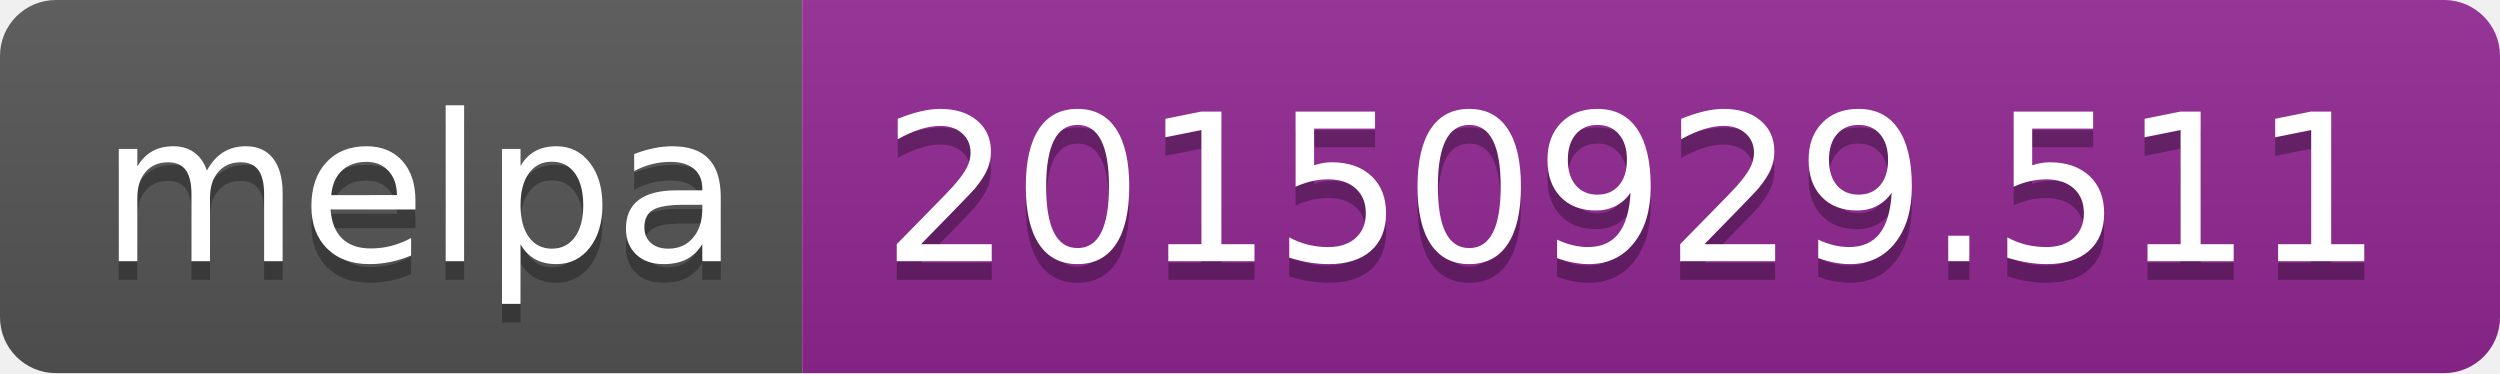
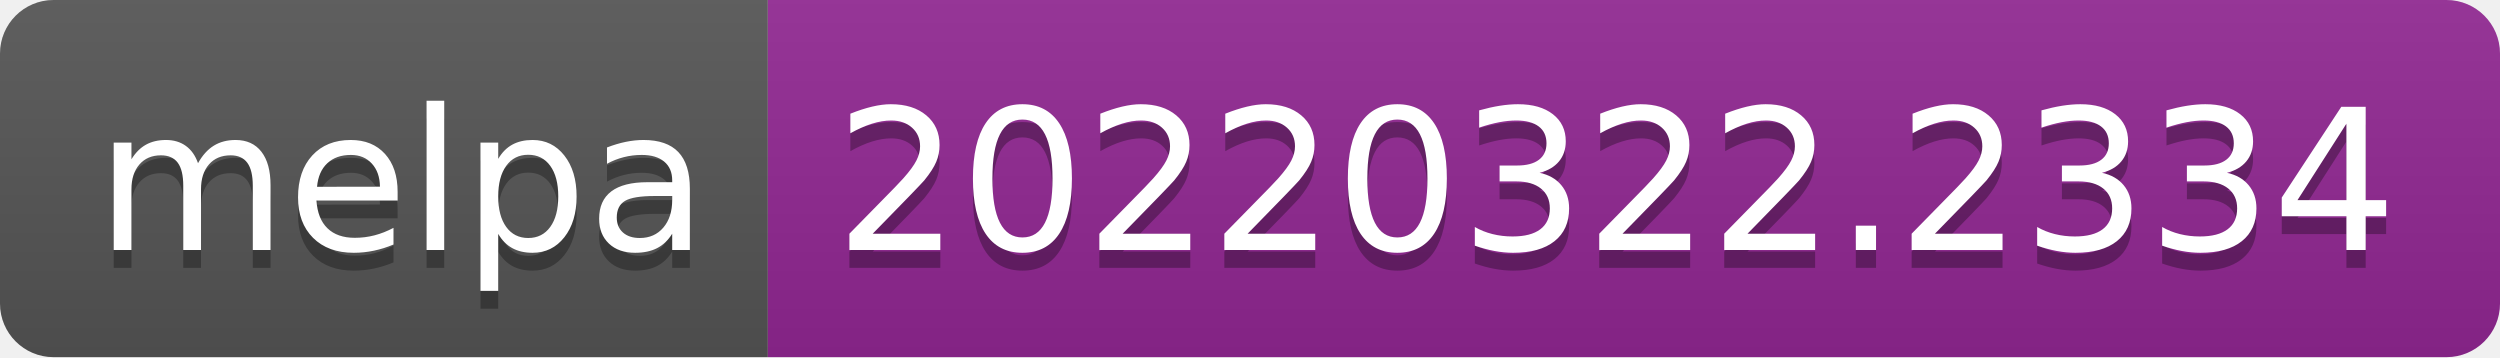
- <svg xmlns="http://www.w3.org/2000/svg" width="134" height="20" role="img" aria-label="melpa: 20150929.511">
+ <svg xmlns="http://www.w3.org/2000/svg" width="140" height="20" role="img" aria-label="melpa: 20220322.2334">
  <linearGradient id="s" x2="0" y2="100%">
    <stop offset="0" stop-color="#bbb" stop-opacity=".1" />
    <stop offset="1" stop-opacity=".1" />
  </linearGradient>
  <clipPath id="r">
-     <rect width="134" height="20" rx="3" fill="#fff" />
+     <rect width="140" height="20" rx="3" fill="#fff" />
  </clipPath>
  <g clip-path="url(#r)">
    <rect width="43" height="20" fill="#555" />
-     <rect x="43" width="91" height="20" fill="#922793" />
-     <rect width="134" height="20" fill="url(#s)" />
+     <rect x="43" width="97" height="20" fill="#922793" />
+     <rect width="140" height="20" fill="url(#s)" />
  </g>
  <g fill="#fff" text-anchor="middle" font-family="Verdana,Geneva,DejaVu Sans,sans-serif" text-rendering="geometricPrecision" font-size="110">
    <text aria-hidden="true" x="225" y="150" fill="#010101" fill-opacity=".3" transform="scale(.1)" textLength="330">melpa</text>
    <text x="225" y="140" transform="scale(.1)" fill="#fff" textLength="330">melpa</text>
-     <text aria-hidden="true" x="875" y="150" fill="#010101" fill-opacity=".3" transform="scale(.1)" textLength="810">20150929.511</text>
-     <text x="875" y="140" transform="scale(.1)" fill="#fff" textLength="810">20150929.511</text>
+     <text aria-hidden="true" x="905" y="150" fill="#010101" fill-opacity=".3" transform="scale(.1)" textLength="870">20220322.2334</text>
+     <text x="905" y="140" transform="scale(.1)" fill="#fff" textLength="870">20220322.2334</text>
  </g>
</svg>
